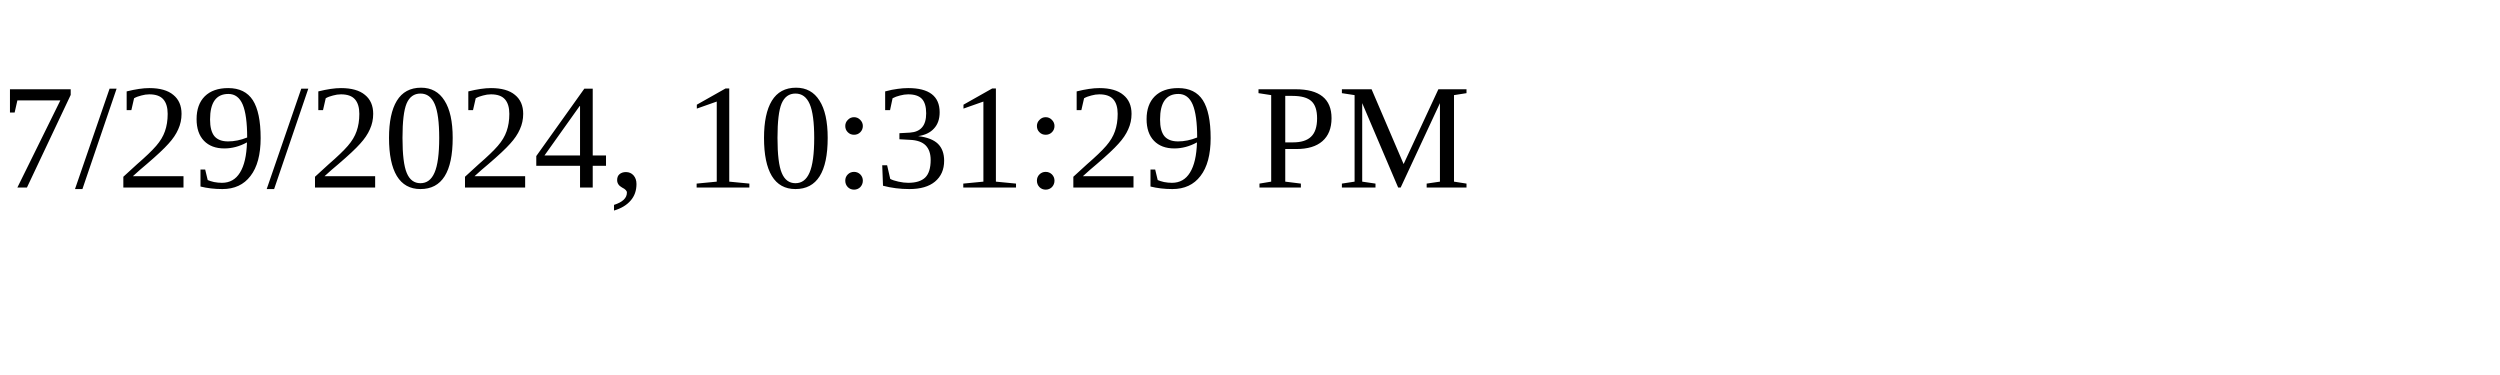
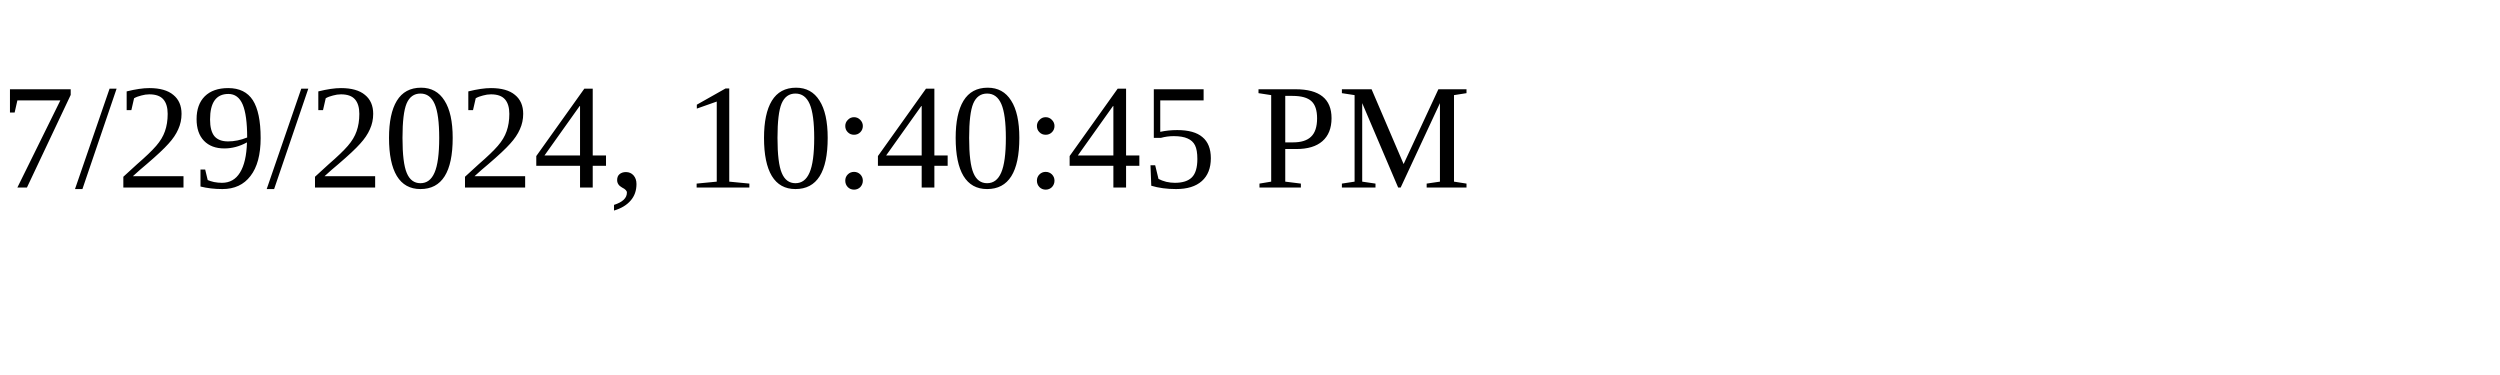
<svg xmlns="http://www.w3.org/2000/svg" height="30" width="200">
-   <text x="0" y="15">7/29/2024, 10:31:29 PM</text>
+   <text x="0" y="15">7/29/2024, 10:40:45 PM</text>
</svg>
